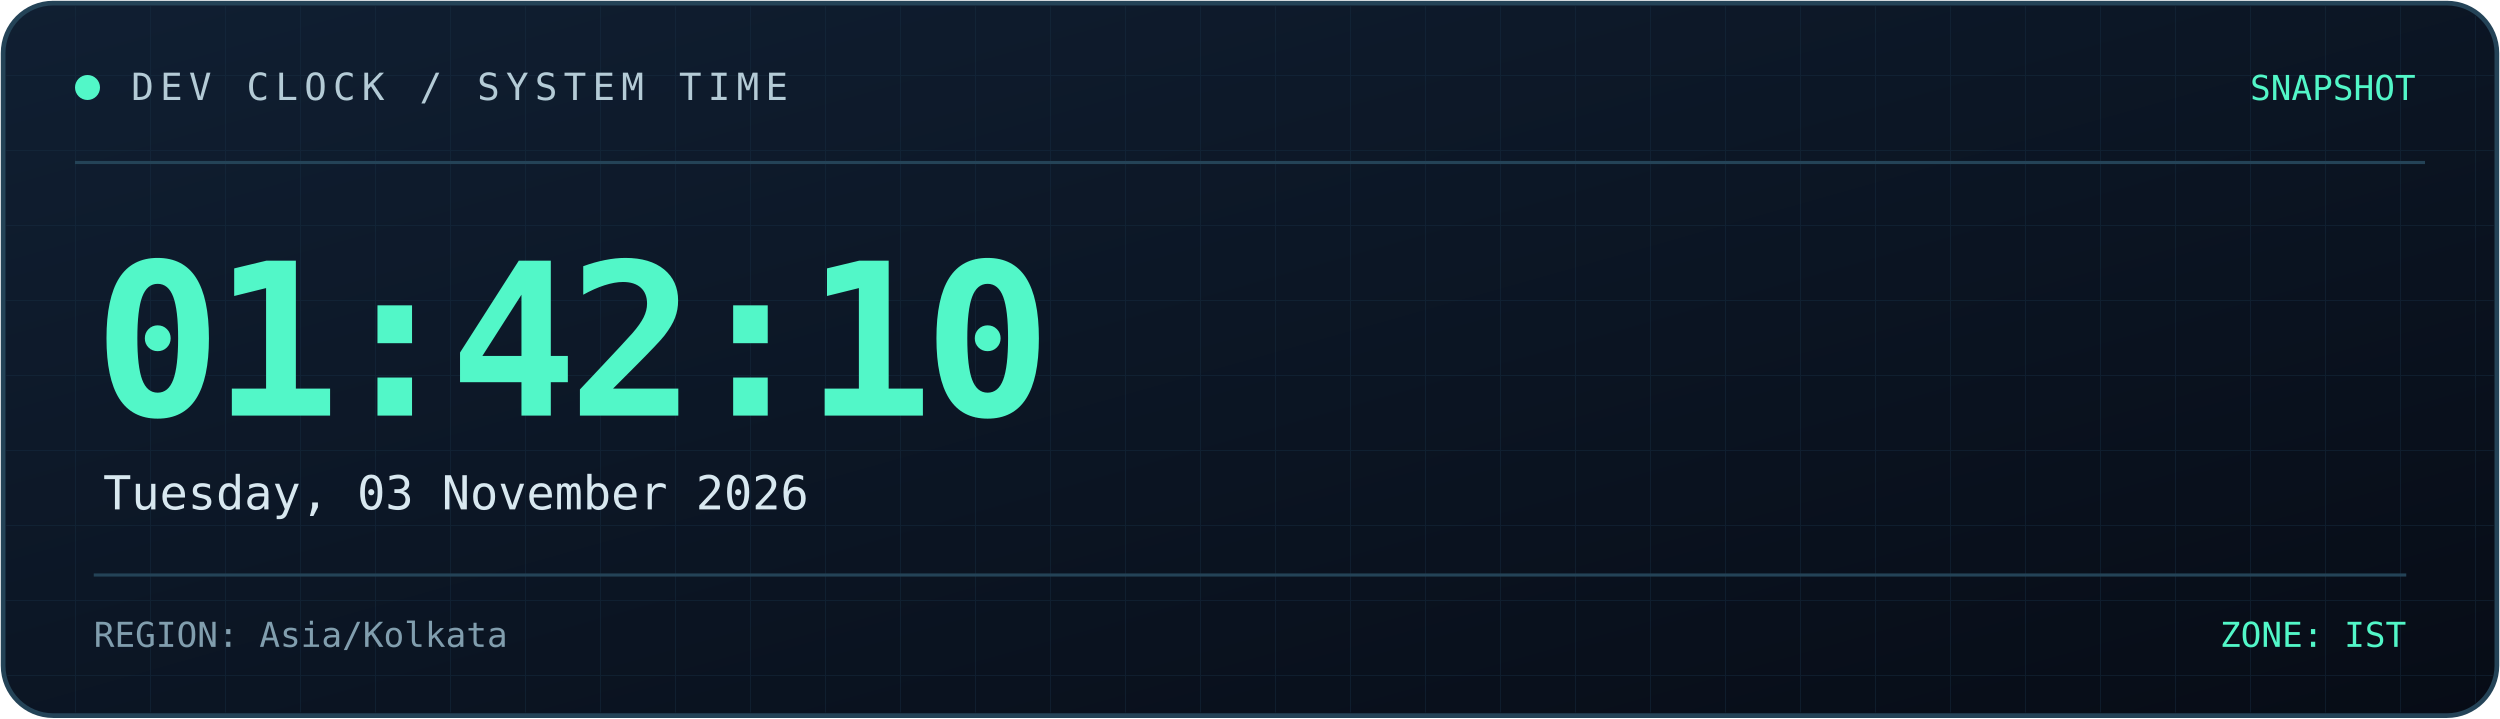
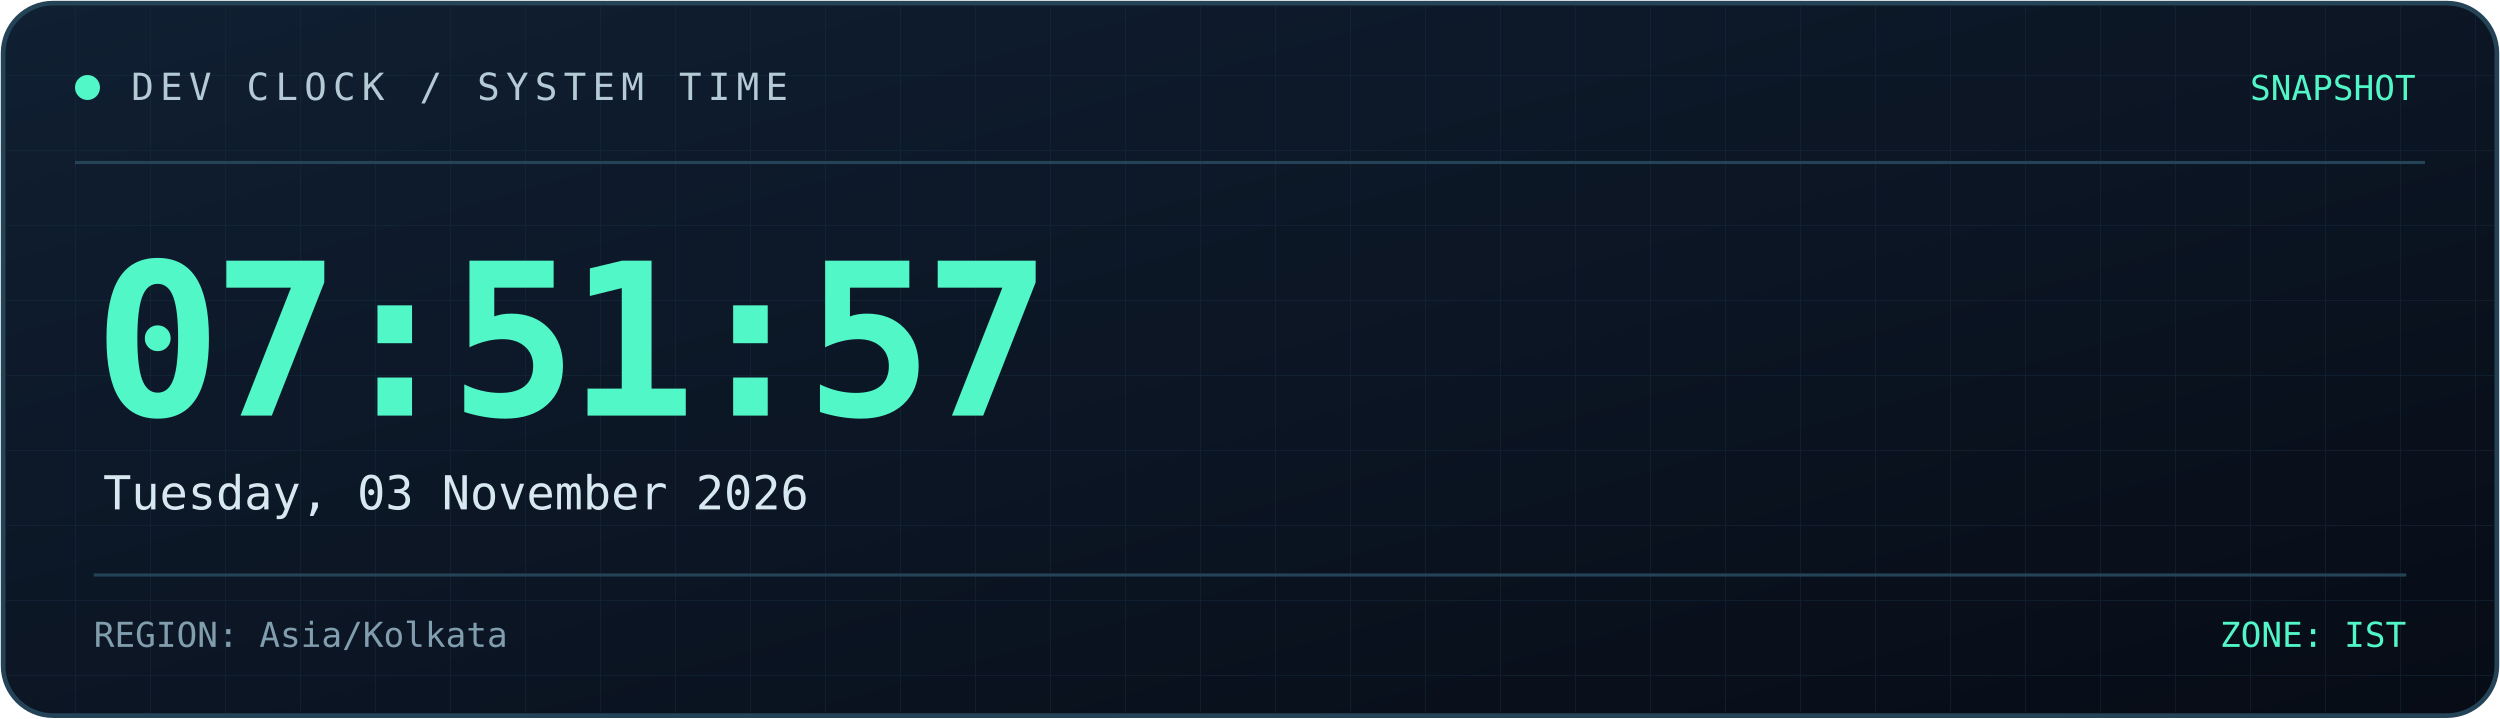
<svg xmlns="http://www.w3.org/2000/svg" width="800" height="230" viewBox="0 0 800 230" role="img" aria-labelledby="title desc">
  <defs>
    <linearGradient id="bg" x1="0" y1="0" x2="1" y2="1">
      <stop offset="0%" stop-color="#101f32" />
      <stop offset="100%" stop-color="#070c16" />
    </linearGradient>
    <linearGradient id="line" x1="0" y1="0" x2="1" y2="0">
      <stop offset="0%" stop-color="#52f7c8" />
      <stop offset="100%" stop-color="#398bff" />
    </linearGradient>
    <pattern id="grid" width="24" height="24" patternUnits="userSpaceOnUse">
      <path d="M24 0H0V24" fill="none" stroke="#173044" stroke-width="0.6" />
    </pattern>
  </defs>
  <rect x="1" y="1" width="798" height="228" rx="16" fill="url(#bg)" stroke="#244357" stroke-width="1.5" />
  <rect x="2" y="2" width="796" height="226" rx="15" fill="url(#grid)" opacity="0.45" />
  <path d="M24 52H776" stroke="#244357" />
  <path d="M24 53H185" stroke="url(#line)" stroke-width="2" />
  <circle cx="28" cy="28" r="4" fill="#52f7c8" />
  <text x="42" y="32" fill="#b4cbd6" font-size="12" font-family="monospace" letter-spacing="2">
    DEV CLOCK / SYSTEM TIME
  </text>
  <text x="773" y="32" text-anchor="end" fill="#52f7c8" font-size="11" font-family="monospace">
    SNAPSHOT
  </text>
  <text x="30" y="133" fill="#52f7c8" font-size="68" font-weight="700" font-family="monospace" letter-spacing="-3">
-     01:42:10
+     07:51:57
  </text>
  <text x="33" y="163" fill="#d8e8f0" font-size="15" font-family="monospace">
    Tuesday, 03 November 2026
  </text>
  <path d="M30 184H770" stroke="#244357" />
  <text x="30" y="207" fill="#819eae" font-size="11" font-family="monospace">
    REGION: Asia/Kolkata
  </text>
  <text x="770" y="207" text-anchor="end" fill="#52f7c8" font-size="11" font-family="monospace">
    ZONE: IST
  </text>
</svg>
